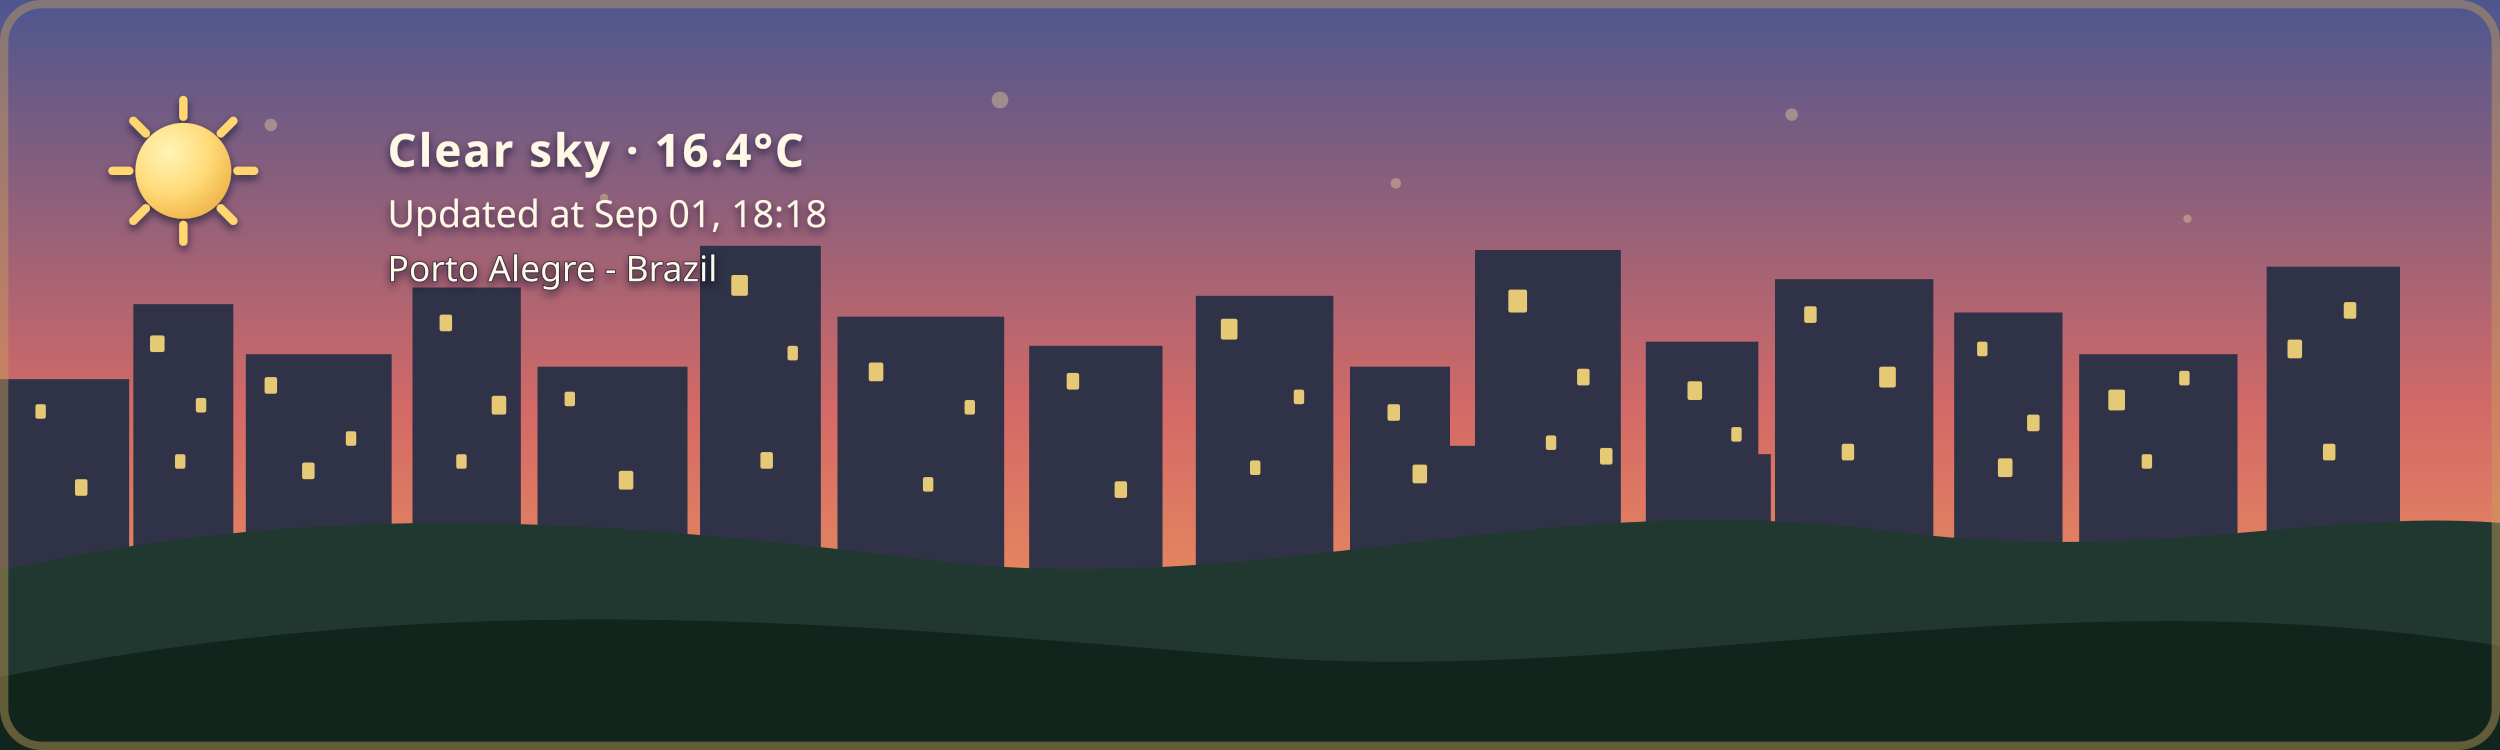
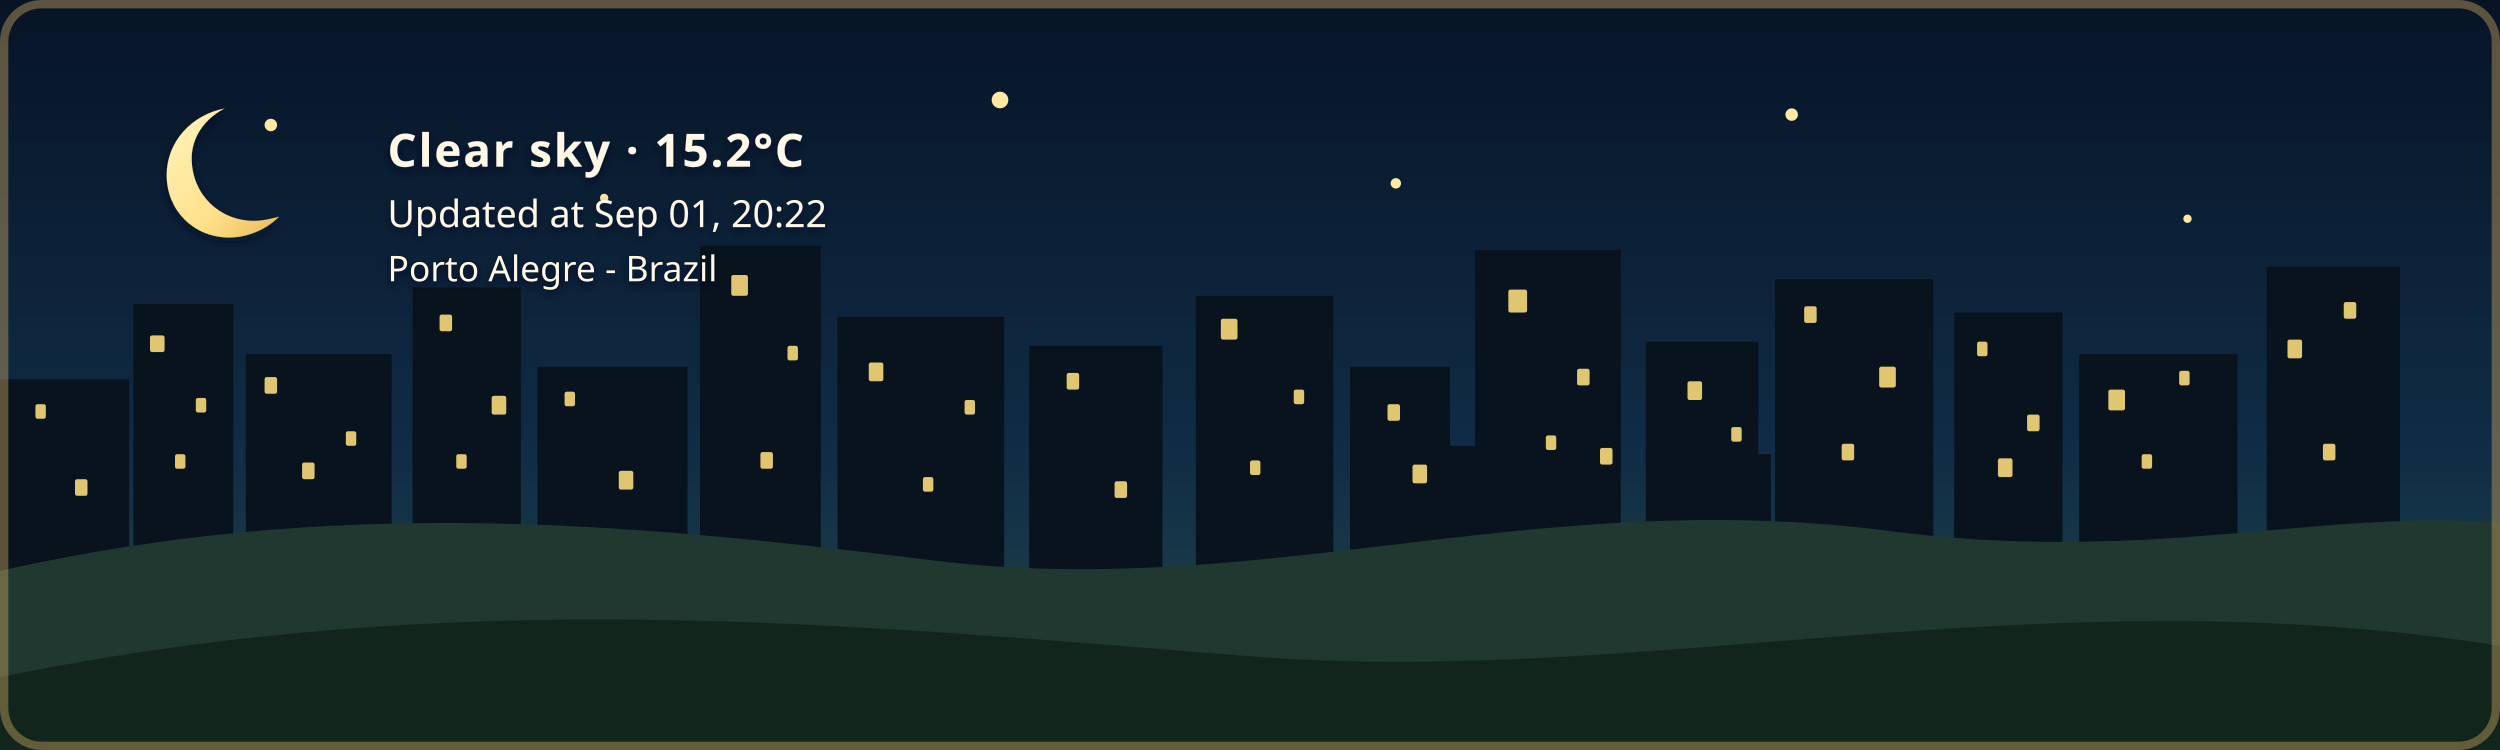
- <svg xmlns="http://www.w3.org/2000/svg" width="1200" height="360" viewBox="0 0 1200 360" role="img" aria-labelledby="title description" class="github-time-sunset weather-clear alert-none" data-temperature="16.4°C" lang="en-US">
+ <svg xmlns="http://www.w3.org/2000/svg" width="1200" height="360" viewBox="0 0 1200 360" role="img" aria-labelledby="title description" class="github-time-night weather-clear alert-none" data-temperature="15.2°C" lang="en-US">
  <defs>
    <linearGradient id="daySky" x1="0" y1="0" x2="0" y2="1">
      <stop offset="0%" stop-color="#87c9e8" />
      <stop offset="65%" stop-color="#f6d99a" />
      <stop offset="100%" stop-color="#f4b66e" />
    </linearGradient>
    <linearGradient id="sunsetSky" x1="0" y1="0" x2="0" y2="1">
      <stop offset="0%" stop-color="#4d568f" />
      <stop offset="55%" stop-color="#d46a66" />
      <stop offset="100%" stop-color="#f4a259" />
    </linearGradient>
    <linearGradient id="nightSky" x1="0" y1="0" x2="0" y2="1">
      <stop offset="0%" stop-color="#071426" />
      <stop offset="60%" stop-color="#102c46" />
      <stop offset="100%" stop-color="#244b4a" />
    </linearGradient>
    <linearGradient id="dawnSky" x1="0" y1="0" x2="0" y2="1">
      <stop offset="0%" stop-color="#766b9f" />
      <stop offset="55%" stop-color="#d7939b" />
      <stop offset="100%" stop-color="#f4c280" />
    </linearGradient>
    <radialGradient id="weatherSunFill" cx="35%" cy="30%" r="72%">
      <stop offset="0%" stop-color="#fff4b8" />
      <stop offset="58%" stop-color="#ffdc7a" />
      <stop offset="100%" stop-color="#f2b84f" />
    </radialGradient>
    <linearGradient id="weatherMoonFill" x1="0" y1="0" x2="1" y2="1">
      <stop offset="0%" stop-color="#fff4bd" />
      <stop offset="62%" stop-color="#ffe08a" />
      <stop offset="100%" stop-color="#e9b957" />
    </linearGradient>
    <filter id="weatherContentShadow" x="-20" y="-20" width="500" height="180" filterUnits="userSpaceOnUse">
      <feGaussianBlur in="SourceAlpha" stdDeviation="2" result="shadowBlur" />
      <feOffset in="shadowBlur" dx="0" dy="2" result="shadowOffset" />
      <feFlood flood-color="#071426" flood-opacity="0.65" result="shadowColor" />
      <feComposite in="shadowColor" in2="shadowOffset" operator="in" result="shadow" />
      <feMerge>
        <feMergeNode in="shadow" />
        <feMergeNode in="SourceGraphic" />
      </feMerge>
    </filter>
  </defs>
  <style>
    /* The sky state is updated by the GitHub Action based on local time. */

    .sky {
      animation: none !important;
    }

    .github-time-day .day-sky,
    .github-time-sunset .sunset-sky,
    .github-time-night .night-sky,
    .github-time-dawn .dawn-sky {
      opacity: 1;
    }

    .github-time-day .sunset-sky,
    .github-time-day .night-sky,
    .github-time-day .dawn-sky,
    .github-time-sunset .day-sky,
    .github-time-sunset .night-sky,
    .github-time-sunset .dawn-sky,
    .github-time-night .day-sky,
    .github-time-night .sunset-sky,
    .github-time-night .dawn-sky,
    .github-time-dawn .day-sky,
    .github-time-dawn .sunset-sky,
    .github-time-dawn .night-sky {
      opacity: 0;
    }

    .github-time-day .day-sky,
    .github-time-sunset .sunset-sky,
    .github-time-night .night-sky,
    .github-time-dawn .dawn-sky {
      animation: sky-fade-in 2.5s ease both !important;
    }

    .weather-effect {
      display: none;
    }

    .github-time-night.weather-clear .weather-moon,
    .github-time-day.weather-clear .weather-sun,
    .github-time-sunset.weather-clear .weather-sun,
    .github-time-dawn.weather-clear .weather-sun,
    .weather-cloudy .weather-cloud,
    .weather-rain .weather-cloud,
    .weather-rain .weather-rainfall,
    .weather-wind-rain .weather-cloud,
    .weather-wind-rain .weather-wind,
    .weather-wind-rain .weather-wind-rainfall,
    .weather-storm .weather-cloud,
    .weather-storm .weather-rainfall,
    .weather-storm .weather-lightning,
    .weather-snow .weather-cloud,
    .weather-snow .weather-snowfall {
      display: block;
    }

    .weather-sun {
      transform-box: fill-box;
      transform-origin: center;
      animation: weather-pulse 4s ease-in-out infinite;
    }

    .weather-moon {
      animation: moon-glow 4s ease-in-out infinite;
    }

    .weather-cloud path {
      animation: cloud-drift 8s ease-in-out infinite alternate;
    }

    .weather-rainfall path {
      animation: rain-fall 1.4s linear infinite;
    }

    .weather-rainfall path:nth-child(2) {
      animation-delay: 0.35s;
    }

    .weather-rainfall path:nth-child(3) {
      animation-delay: 0.7s;
    }

    .weather-wind-rainfall path {
      animation: wind-rain-fall 1.15s linear infinite;
    }

    .weather-wind-rainfall path:nth-child(2) {
      animation-delay: 0.3s;
    }

    .weather-wind-rainfall path:nth-child(3) {
      animation-delay: 0.6s;
    }

    .weather-wind path {
      animation: wind-sweep 1.8s ease-in-out infinite;
    }

    .weather-wind path:nth-child(2) {
      animation-delay: 0.45s;
    }

    .weather-snowfall circle {
      animation: snow-fall 3s ease-in-out infinite;
    }

    .weather-snowfall circle:nth-child(2) {
      animation-delay: 1s;
    }

    .weather-snowfall circle:nth-child(3) {
      animation-delay: 2s;
    }

    .weather-lightning {
      animation: lightning-flash 4s ease-in-out infinite;
    }

    svg.github-time-day .city-back,
    svg.github-time-day .city-mid {
      fill: #36545a;
    }

    svg.github-time-sunset .city-back,
    svg.github-time-sunset .city-mid {
      fill: #303247;
    }

    svg.github-time-night .city-back,
    svg.github-time-night .city-mid {
      fill: #08131d;
    }

    svg.github-time-dawn .city-back,
    svg.github-time-dawn .city-mid {
      fill: #404158;
    }

    .city-window {
      opacity: 0;
      fill: #f8d97a;
    }

    svg.github-time-night .city-window,
    svg.github-time-dawn .city-window,
    svg.github-time-sunset .city-window {
      opacity: 0.9;
    }

    .city-window rect {
      animation: city-window-toggle-a 20s steps(1, end) infinite;
    }

    .city-window rect:nth-child(3n) {
      animation-name: city-window-toggle-b;
      animation-delay: -4s;
    }

    .city-window rect:nth-child(4n) {
      animation-name: city-window-toggle-c;
      animation-delay: -9s;
    }

    .city-window rect:nth-child(5n) {
      animation-name: city-window-toggle-d;
      animation-delay: -13s;
    }

    .city-window rect:nth-child(7n) {
      animation-name: city-window-toggle-e;
      animation-delay: -17s;
    }

    #weather-alert-level,
    #weather-alert-detail {
      display: none;
    }

    svg.alert-yellow #weather-alert-level,
    svg.alert-yellow #weather-alert-detail,
    svg.alert-orange #weather-alert-level,
    svg.alert-orange #weather-alert-detail,
    svg.alert-red #weather-alert-level,
    svg.alert-red #weather-alert-detail {
      display: block;
    }

    svg.alert-yellow #weather-alert-level {
      fill: #f4d35e;
    }

    svg.alert-yellow #weather-alert-detail {
      fill: #fff3b3;
    }

    svg.alert-orange #weather-alert-level {
      fill: #f9a74f;
    }

    svg.alert-orange #weather-alert-detail {
      fill: #ffd0a0;
    }

    svg.alert-red #weather-alert-level {
      fill: #ff675c;
    }

    svg.alert-red #weather-alert-detail {
      fill: #ffc2bf;
    }

    #weather-description,
    #weather-time,
    #weather-alert-level,
    #weather-alert-detail,
    #weather-location {
      animation: info-fade-in 1.5s ease both;
      font-family: sans-serif;
    }

    #weather-description {
      letter-spacing: 0.04em;
    }

    @keyframes sky-fade-in {
      from {
        opacity: 0;
      }

      to {
        opacity: 1;
      }
    }

    @keyframes info-fade-in {
      from {
        opacity: 0;
        transform: translateY(6px);
      }

      to {
        opacity: 1;
        transform: translateY(0);
      }
    }

    @keyframes weather-pulse {
      0%,
      100% {
        opacity: 0.85;
        transform: scale(0.96);
      }

      50% {
        opacity: 1;
        transform: scale(1.04);
      }
    }

    @keyframes moon-glow {
      0%,
      100% {
        opacity: 0.8;
      }

      50% {
        opacity: 1;
      }
    }

    @keyframes cloud-drift {
      from {
        transform: translateX(-5px);
      }

      to {
        transform: translateX(8px);
      }
    }

    @keyframes rain-fall {
      0% {
        opacity: 0;
        transform: translateY(-7px);
      }

      25%,
      75% {
        opacity: 1;
      }

      100% {
        opacity: 0;
        transform: translateY(10px);
      }
    }

    @keyframes wind-rain-fall {
      0% {
        opacity: 0;
        transform: translate(-6px, -5px);
      }

      25%,
      75% {
        opacity: 1;
      }

      100% {
        opacity: 0;
        transform: translate(8px, 10px);
      }
    }

    @keyframes wind-sweep {
      0%,
      100% {
        opacity: 0.3;
        transform: translateX(-7px);
      }

      50% {
        opacity: 1;
        transform: translateX(6px);
      }
    }

    @keyframes snow-fall {
      0%,
      100% {
        opacity: 0.35;
        transform: translateY(-5px);
      }

      50% {
        opacity: 1;
        transform: translate(5px, 8px);
      }
    }

    @keyframes lightning-flash {
      0%,
      88%,
      100% {
        opacity: 0;
      }

      90%,
      93% {
        opacity: 1;
      }
    }

    @keyframes city-window-toggle-a {
      0%,
      19%,
      61%,
      100% {
        opacity: 1;
      }

      20%,
      60% {
        opacity: 0;
      }
    }

    @keyframes city-window-toggle-b {
      0%,
      34%,
      76%,
      100% {
        opacity: 0;
      }

      35%,
      75% {
        opacity: 1;
      }
    }

    @keyframes city-window-toggle-c {
      0%,
      24%,
      46%,
      100% {
        opacity: 1;
      }

      25%,
      45% {
        opacity: 0;
      }
    }

    @keyframes city-window-toggle-d {
      0%,
      49%,
      86%,
      100% {
        opacity: 1;
      }

      50%,
      85% {
        opacity: 0;
      }
    }

    @keyframes city-window-toggle-e {
      0%,
      14%,
      56%,
      100% {
        opacity: 0;
      }

      15%,
      55% {
        opacity: 1;
      }
    }

    .stars {
      opacity: 0;
    }

    .github-time-sunset .stars,
    .github-time-dawn .stars {
      opacity: 0.35;
    }

    .github-time-night .stars {
      opacity: 1;
    }

    .star {
      animation: twinkle 2.5s ease-in-out infinite;
      transform-box: fill-box;
      transform-origin: center;
    }

    .star:nth-child(2) {
      animation-delay: 0.5s;
    }

    .star:nth-child(3) {
      animation-delay: 1s;
    }

    .star:nth-child(4) {
      animation-delay: 1.5s;
    }

    @keyframes twinkle {
      0%,
      100% {
        opacity: 0.25;
        transform: scale(0.8);
      }

      50% {
        opacity: 1;
        transform: scale(1.25);
      }
    }

    /*
     * Disable animations when the visitor has requested reduced motion.
     */
    @media (prefers-reduced-motion: reduce) {
      .sky,
      .stars,
      .star,
      .weather-sun,
      .weather-moon,
      .weather-cloud path,
      .weather-rainfall path,
      .weather-wind-rainfall path,
      .weather-wind path,
      .weather-snowfall circle,
      .weather-lightning,
      .city-window rect,
      #weather-description,
      #weather-time,
      #weather-alert-level,
      #weather-alert-detail,
      #weather-location {
        animation: none !important;
      }
    }
  </style>
  <g id="skies">
    <rect class="sky day-sky" width="1200" height="360" fill="url(#daySky)" />
    <rect class="sky sunset-sky" width="1200" height="360" fill="url(#sunsetSky)" />
    <rect class="sky night-sky" width="1200" height="360" fill="url(#nightSky)" />
    <rect class="sky dawn-sky" width="1200" height="360" fill="url(#dawnSky)" />
  </g>
  <g class="stars" fill="#ffe8a3">
    <circle class="star" cx="130" cy="60" r="3" />
    <circle class="star" cx="290" cy="95" r="2" />
    <circle class="star" cx="480" cy="48" r="4" />
    <circle class="star" cx="670" cy="88" r="2.5" />
    <circle class="star" cx="860" cy="55" r="3" />
    <circle class="star" cx="1050" cy="105" r="2" />
  </g>
  <g class="city-shape">
    <g class="city-back">
      <rect x="0" y="182" width="62" height="94" />
      <rect x="64" y="146" width="48" height="130" />
      <rect x="118" y="170" width="70" height="106" />
      <rect x="198" y="138" width="52" height="138" />
      <rect x="258" y="176" width="72" height="100" />
      <rect x="336" y="118" width="58" height="158" />
      <rect x="402" y="152" width="80" height="124" />
      <rect x="494" y="166" width="64" height="110" />
      <rect x="574" y="142" width="66" height="134" />
      <rect x="648" y="176" width="48" height="100" />
      <rect x="708" y="120" width="70" height="156" />
      <rect x="790" y="164" width="54" height="112" />
      <rect x="852" y="134" width="76" height="142" />
      <rect x="938" y="150" width="52" height="126" />
      <rect x="998" y="170" width="76" height="106" />
      <rect x="1088" y="128" width="64" height="148" />
    </g>
    <g class="city-mid">
      <rect x="24" y="226" width="28" height="50" />
      <rect x="88" y="210" width="18" height="66" />
      <rect x="148" y="218" width="22" height="58" />
      <rect x="214" y="206" width="22" height="70" />
      <rect x="282" y="210" width="18" height="66" />
      <rect x="362" y="206" width="22" height="70" />
      <rect x="430" y="220" width="18" height="56" />
      <rect x="528" y="220" width="20" height="56" />
      <rect x="606" y="214" width="22" height="62" />
      <rect x="690" y="214" width="18" height="62" />
      <rect x="754" y="208" width="18" height="68" />
      <rect x="830" y="218" width="20" height="58" />
      <rect x="892" y="214" width="18" height="62" />
      <rect x="960" y="224" width="18" height="52" />
      <rect x="1018" y="218" width="22" height="58" />
      <rect x="1108" y="210" width="18" height="66" />
    </g>
    <g class="city-window">
      <rect x="17" y="194" width="5" height="7" rx="1" />
      <rect x="36" y="230" width="6" height="8" rx="1" />
      <rect x="72" y="161" width="7" height="8" rx="1" />
      <rect x="84" y="218" width="5" height="7" rx="1" />
      <rect x="94" y="191" width="5" height="7" rx="1" />
      <rect x="127" y="181" width="6" height="8" rx="1" />
      <rect x="145" y="222" width="6" height="8" rx="1" />
      <rect x="166" y="207" width="5" height="7" rx="1" />
      <rect x="211" y="151" width="6" height="8" rx="1" />
      <rect x="219" y="218" width="5" height="7" rx="1" />
      <rect x="236" y="190" width="7" height="9" rx="1" />
      <rect x="271" y="188" width="5" height="7" rx="1" />
      <rect x="297" y="226" width="7" height="9" rx="1" />
      <rect x="351" y="132" width="8" height="10" rx="1" />
      <rect x="365" y="217" width="6" height="8" rx="1" />
      <rect x="378" y="166" width="5" height="7" rx="1" />
      <rect x="417" y="174" width="7" height="9" rx="1" />
      <rect x="443" y="229" width="5" height="7" rx="1" />
      <rect x="463" y="192" width="5" height="7" rx="1" />
      <rect x="512" y="179" width="6" height="8" rx="1" />
      <rect x="535" y="231" width="6" height="8" rx="1" />
      <rect x="586" y="153" width="8" height="10" rx="1" />
      <rect x="600" y="221" width="5" height="7" rx="1" />
      <rect x="621" y="187" width="5" height="7" rx="1" />
      <rect x="666" y="194" width="6" height="8" rx="1" />
      <rect x="678" y="223" width="7" height="9" rx="1" />
      <rect x="724" y="139" width="9" height="11" rx="1" />
      <rect x="742" y="209" width="5" height="7" rx="1" />
      <rect x="757" y="177" width="6" height="8" rx="1" />
      <rect x="768" y="215" width="6" height="8" rx="1" />
      <rect x="810" y="183" width="7" height="9" rx="1" />
      <rect x="831" y="205" width="5" height="7" rx="1" />
      <rect x="866" y="147" width="6" height="8" rx="1" />
      <rect x="884" y="213" width="6" height="8" rx="1" />
      <rect x="902" y="176" width="8" height="10" rx="1" />
      <rect x="949" y="164" width="5" height="7" rx="1" />
      <rect x="959" y="220" width="7" height="9" rx="1" />
      <rect x="973" y="199" width="6" height="8" rx="1" />
      <rect x="1012" y="187" width="8" height="10" rx="1" />
      <rect x="1028" y="218" width="5" height="7" rx="1" />
      <rect x="1046" y="178" width="5" height="7" rx="1" />
      <rect x="1098" y="163" width="7" height="9" rx="1" />
      <rect x="1115" y="213" width="6" height="8" rx="1" />
      <rect x="1125" y="145" width="6" height="8" rx="1" />
    </g>
  </g>
  <g transform="translate(54 48)" filter="url(#weatherContentShadow)">
    <g class="weather-effect weather-sun">
      <circle cx="34" cy="34" r="23" fill="url(#weatherSunFill)" />
      <g stroke="#ffd66f" stroke-width="4" stroke-linecap="round">
        <path d="M 34 0 V 8" />
        <path d="M 34 60 V 68" />
        <path d="M 0 34 H 8" />
        <path d="M 60 34 H 68" />
        <path d="M 10 10 L 16 16" />
        <path d="M 52 52 L 58 58" />
        <path d="M 58 10 L 52 16" />
        <path d="M 16 52 L 10 58" />
      </g>
    </g>
    <g class="weather-effect weather-moon">
      <path d="M 54 4 C 38 7, 26 20, 26 36 C 26 53, 39 66, 56 66 C 65 66, 74 62, 80 56 C 76 57, 72 58, 68 58 C 51 58, 38 45, 38 28 C 38 18, 44 9, 54 4 Z" fill="url(#weatherMoonFill)" />
    </g>
    <g class="weather-effect weather-cloud" fill="#d7e5e5">
      <path d="M 0 52 C 0 36, 18 27, 32 33 C 40 12, 72 12, 80 34 C 100 31, 112 44, 112 58 H 0 Z" />
    </g>
    <g class="weather-effect weather-rainfall" stroke="#b9e3ed" stroke-width="4" stroke-linecap="round">
      <path d="M 22 72 l -7 17" />
      <path d="M 52 72 l -7 17" />
      <path d="M 82 72 l -7 17" />
    </g>
    <g class="weather-effect weather-wind-rainfall" stroke="#b9e3ed" stroke-width="4" stroke-linecap="round">
      <path d="M 50 70 l -10 19" />
      <path d="M 75 70 l -10 19" />
      <path d="M 100 70 l -10 19" />
    </g>
    <g class="weather-effect weather-wind" fill="none" stroke="#eef8ff" stroke-width="3.5" stroke-linecap="round">
      <path d="M 2 73 C 12 68, 22 68, 32 72" />
      <path d="M 2 88 C 13 83, 24 83, 34 87" />
    </g>
    <g class="weather-effect weather-lightning" fill="#ffe37b">
      <path d="M 62 68 l -14 27 h 12 l -7 20 l 24 -31 h -13 z" />
    </g>
    <g class="weather-effect weather-snowfall" fill="#eef8ff">
      <circle cx="22" cy="78" r="4" />
      <circle cx="52" cy="91" r="4" />
      <circle cx="82" cy="78" r="4" />
    </g>
-     <text id="weather-description" x="132" y="32" fill="#fff8e7" font-family="sans-serif" font-size="22" font-weight="600">Clear sky · 16.4°C</text>
-     <text id="weather-time" x="132" y="61" fill="#fff8e7" font-family="sans-serif" font-size="18">Updated at Sep 01, 18:18</text>
+     <text id="weather-description" x="132" y="32" fill="#fff8e7" font-family="sans-serif" font-size="22" font-weight="600">Clear sky · 15.2°C</text>
+     <text id="weather-time" x="132" y="61" fill="#fff8e7" font-family="sans-serif" font-size="18">Updated at Sep 01, 20:22</text>
    <text id="weather-alert-level" x="132" y="87" fill="#eaf3ff" font-family="sans-serif" font-size="12" font-weight="700" letter-spacing="1.8" />
    <text id="weather-alert-detail" x="132" y="108" fill="#eef7ff" font-family="sans-serif" font-size="14" opacity="0.9" />
    <text id="weather-location" x="132" y="87" fill="#fff8e7" stroke="#071426" stroke-width="0.8" stroke-opacity="0.65" paint-order="stroke fill" font-family="sans-serif" font-size="17" font-weight="500">Porto Alegre - Brazil</text>
  </g>
  <path d="       M 0 274       C 160 238, 300 251, 440 268       C 600 290, 730 234, 900 254       C 1030 272, 1110 244, 1200 251       L 1200 360       L 0 360       Z     " fill="#20382f" />
  <path d="       M 0 325       C 220 280, 410 300, 600 315       C 790 330, 980 275, 1200 310       L 1200 360       L 0 360       Z     " fill="#12251d" />
  <rect x="2" y="2" width="1196" height="356" rx="18" fill="none" stroke="#c6a15b" stroke-width="4" stroke-opacity="0.45" />
</svg>
